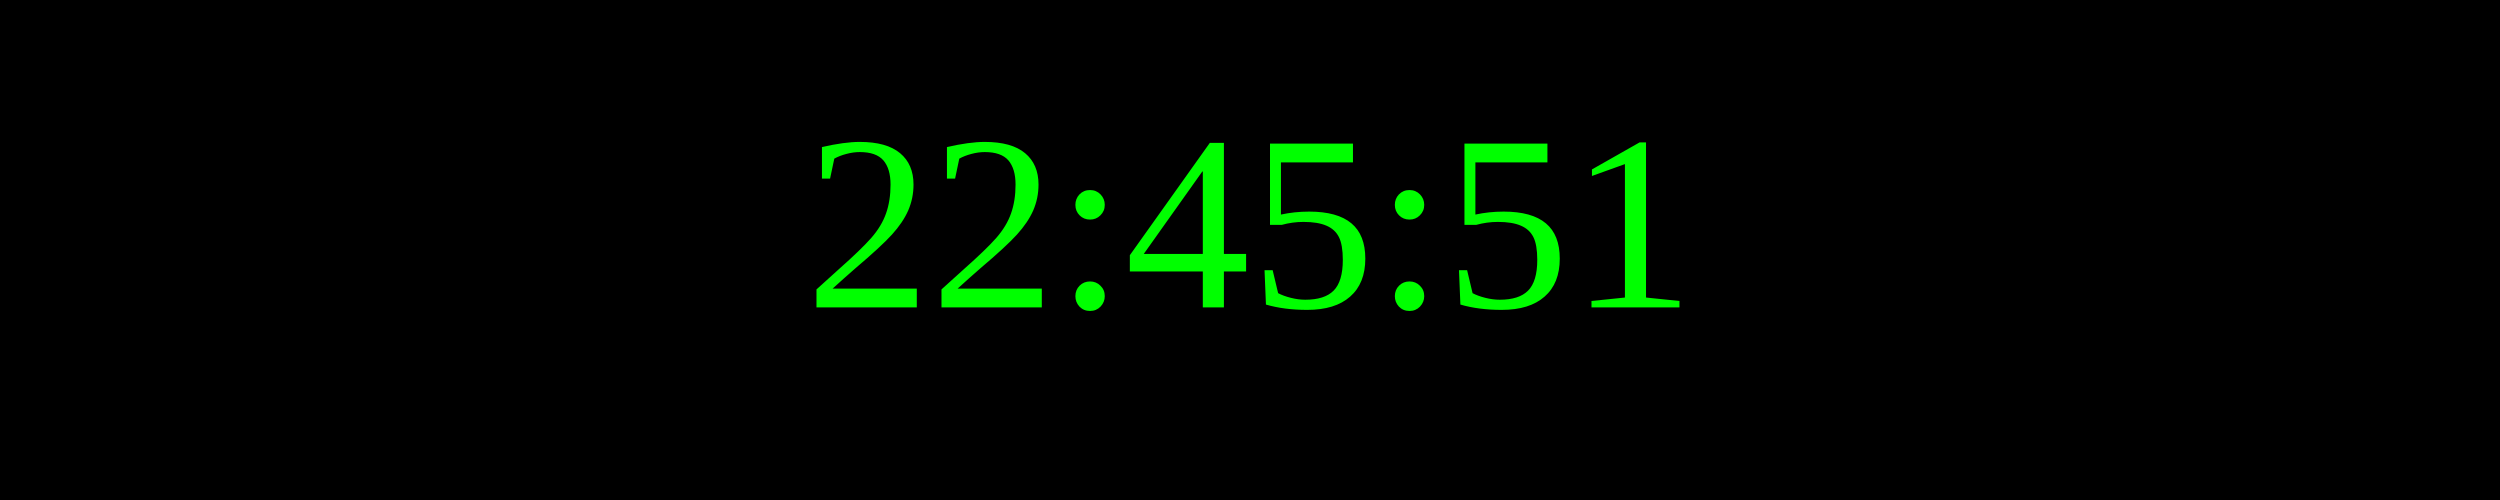
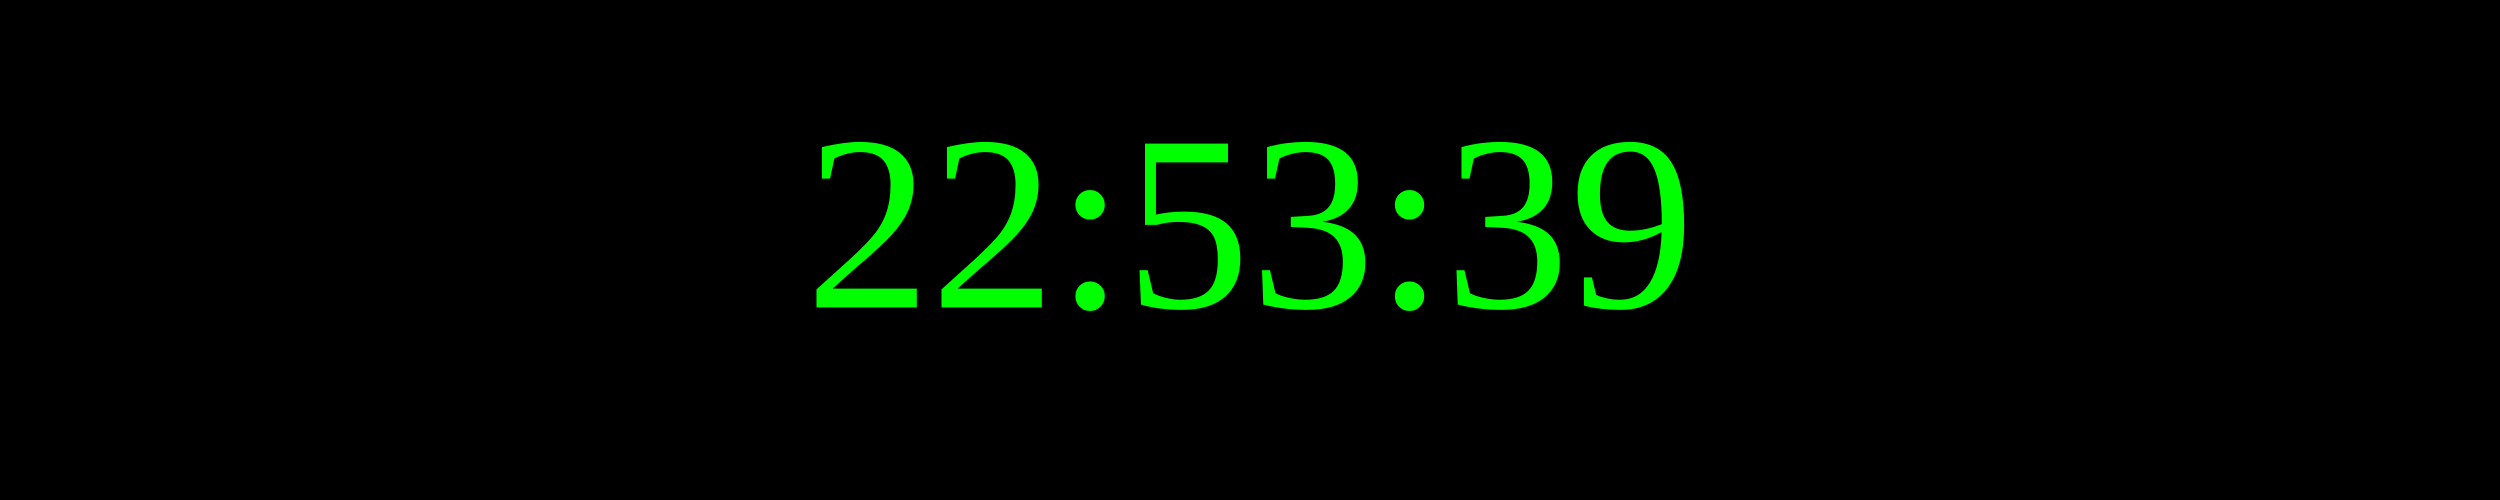
<svg xmlns="http://www.w3.org/2000/svg" width="250" height="50">
  <rect width="100%" height="100%" fill="black" />
  <text x="50%" y="50%" font-size="25" fill="lime" text-anchor="middle" dominant-baseline="middle">
- 22:45:51
+ 22:53:39
</text>
</svg>
